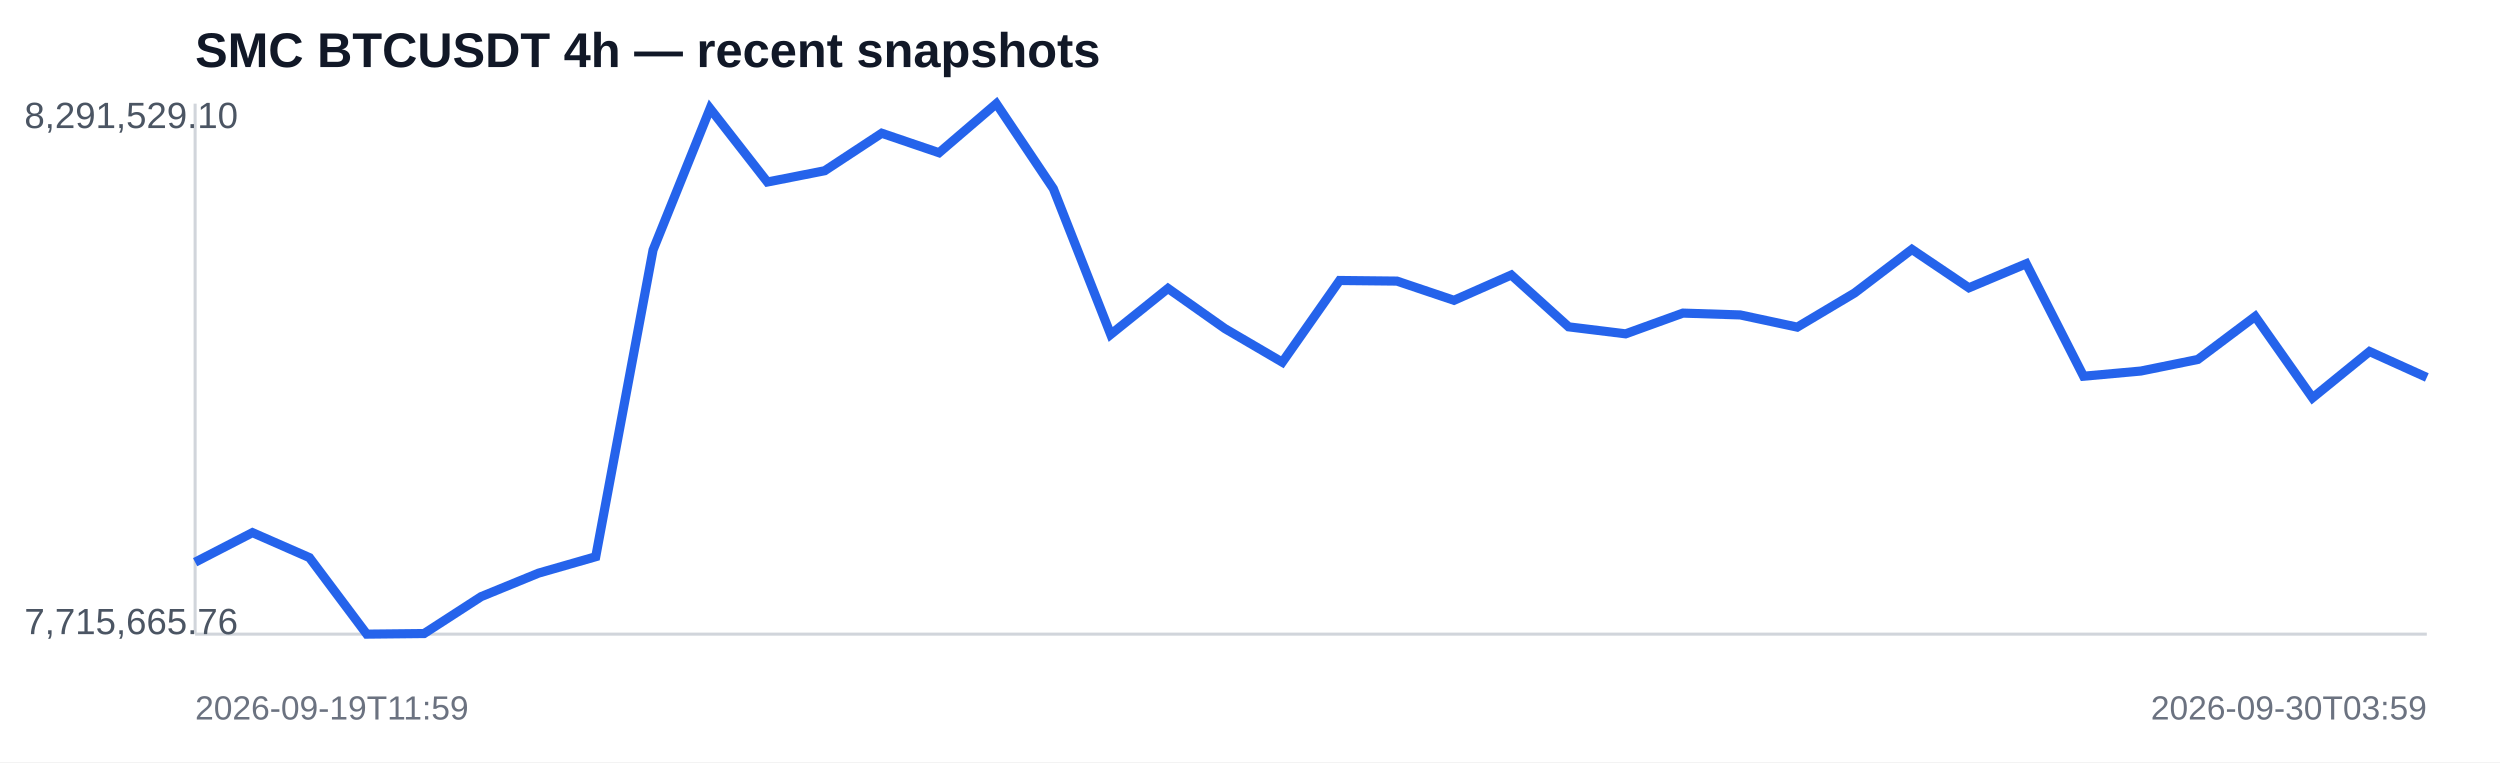
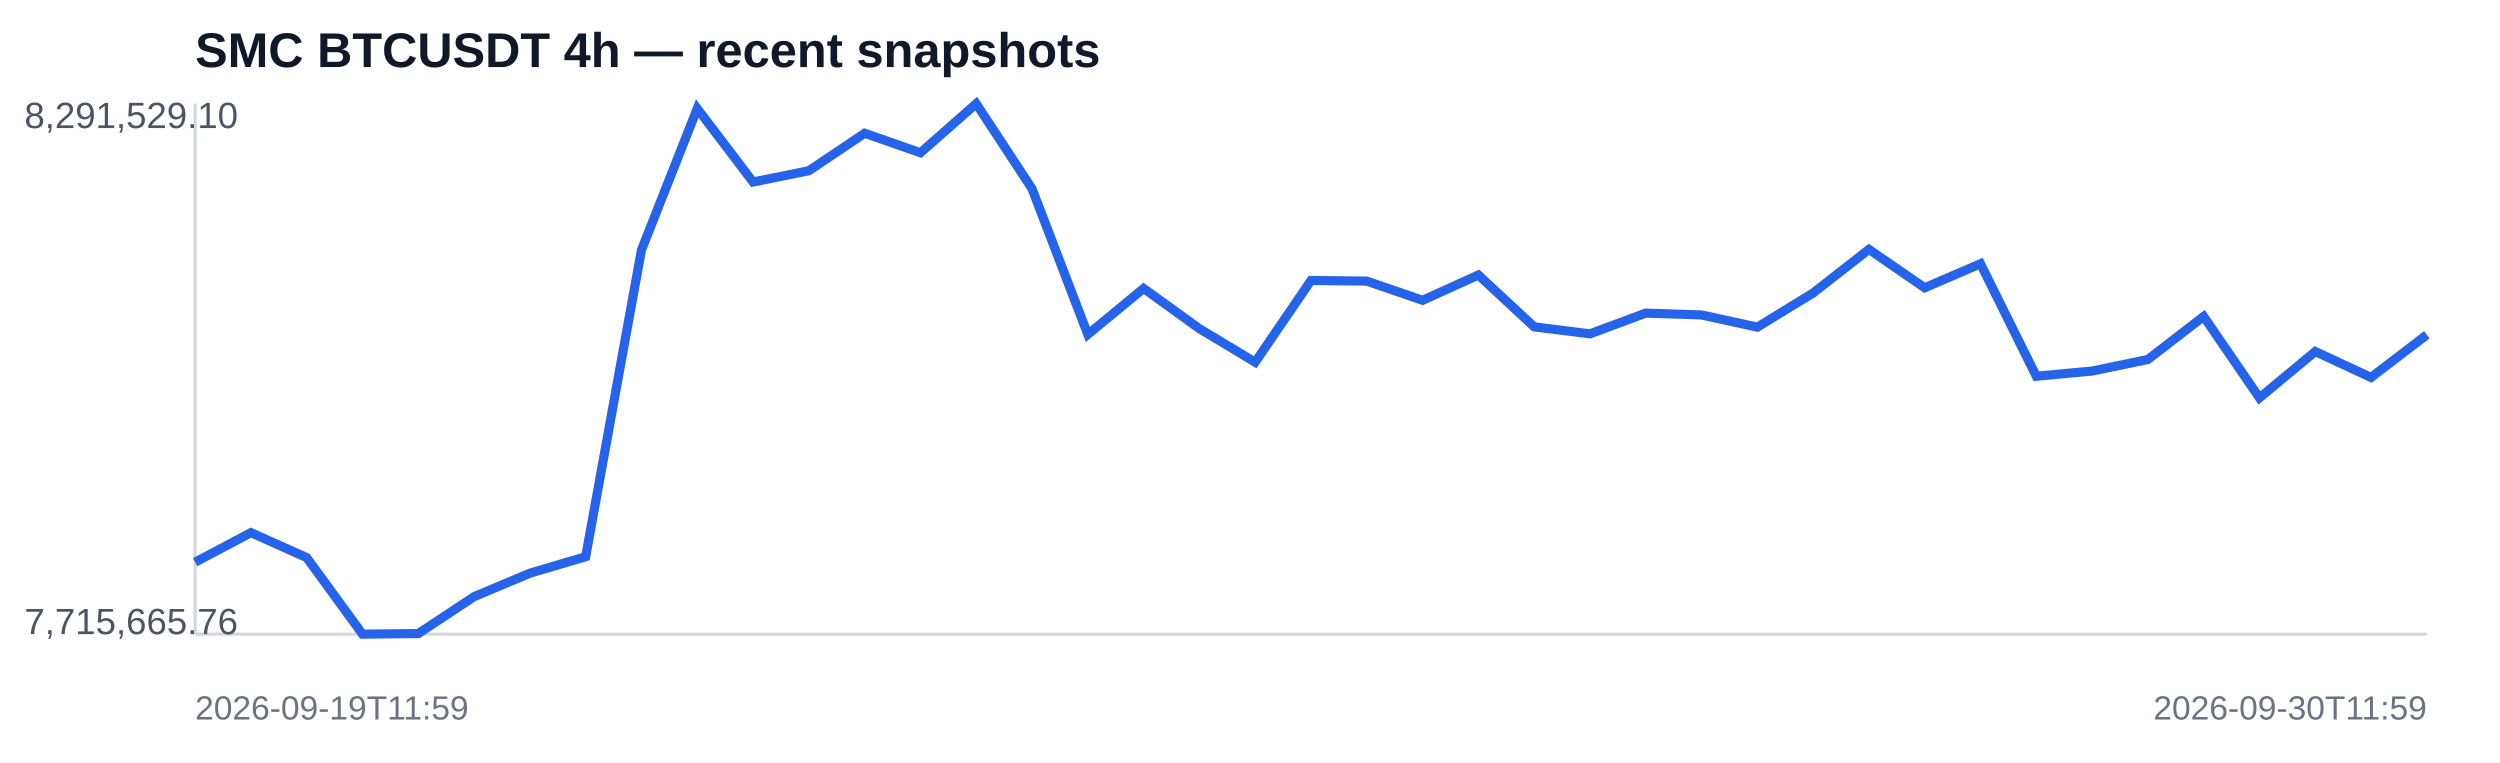
<svg xmlns="http://www.w3.org/2000/svg" width="820" height="250" viewBox="0 0 820 250">
  <rect width="100%" height="100%" fill="#ffffff" />
  <text x="64" y="22" font-family="Arial,sans-serif" font-size="16" font-weight="700" fill="#111827">SMC BTCUSDT 4h — recent snapshots</text>
  <line x1="64" y1="208" x2="796" y2="208" stroke="#d1d5db" />
  <line x1="64" y1="34" x2="64" y2="208" stroke="#d1d5db" />
-   <polyline fill="none" stroke="#2563eb" stroke-width="3" points="64.0,184.4 82.8,174.7 101.5,182.9 120.3,208.0 139.1,207.8 157.8,195.7 176.6,188.0 195.4,182.6 214.2,82.0 232.9,35.6 251.7,59.7 270.5,56.0 289.2,43.7 308.0,50.1 326.8,34.0 345.5,61.9 364.3,109.7 383.1,94.6 401.8,107.8 420.6,118.8 439.4,92.0 458.2,92.2 476.9,98.5 495.7,90.2 514.5,107.2 533.2,109.5 552.0,102.7 570.8,103.3 589.5,107.3 608.3,96.1 627.1,81.8 645.8,94.4 664.6,86.5 683.4,123.4 702.2,121.7 720.9,117.9 739.7,103.8 758.5,130.5 777.2,115.3 796.0,123.8" />
+   <polyline fill="none" stroke="#2563eb" stroke-width="3" points="64.0,184.4 82.3,174.7 100.6,182.9 118.9,208.0 137.2,207.8 155.5,195.7 173.8,188.0 192.1,182.6 210.4,82.0 228.7,35.6 247.0,59.7 265.3,56.0 283.6,43.7 301.9,50.1 320.2,34.0 338.5,61.9 356.8,109.7 375.1,94.6 393.4,107.8 411.7,118.8 430.0,92.0 448.3,92.2 466.6,98.5 484.9,90.2 503.2,107.2 521.5,109.5 539.8,102.7 558.1,103.3 576.4,107.3 594.7,96.1 613.0,81.8 631.3,94.4 649.6,86.5 667.9,123.4 686.2,121.7 704.5,117.9 722.8,103.8 741.1,130.5 759.4,115.3 777.7,123.8 796.0,109.8" />
  <text x="8" y="42" font-family="Arial,sans-serif" font-size="12" fill="#4b5563">8,291,529.10</text>
  <text x="8" y="208" font-family="Arial,sans-serif" font-size="12" fill="#4b5563">7,715,665.76</text>
  <text x="64" y="236" font-family="Arial,sans-serif" font-size="11" fill="#6b7280">2026-09-19T11:59</text>
-   <text x="796" y="236" text-anchor="end" font-family="Arial,sans-serif" font-size="11" fill="#6b7280">2026-09-30T03:59</text>
+   <text x="796" y="236" text-anchor="end" font-family="Arial,sans-serif" font-size="11" fill="#6b7280">2026-09-30T11:59</text>
</svg>
